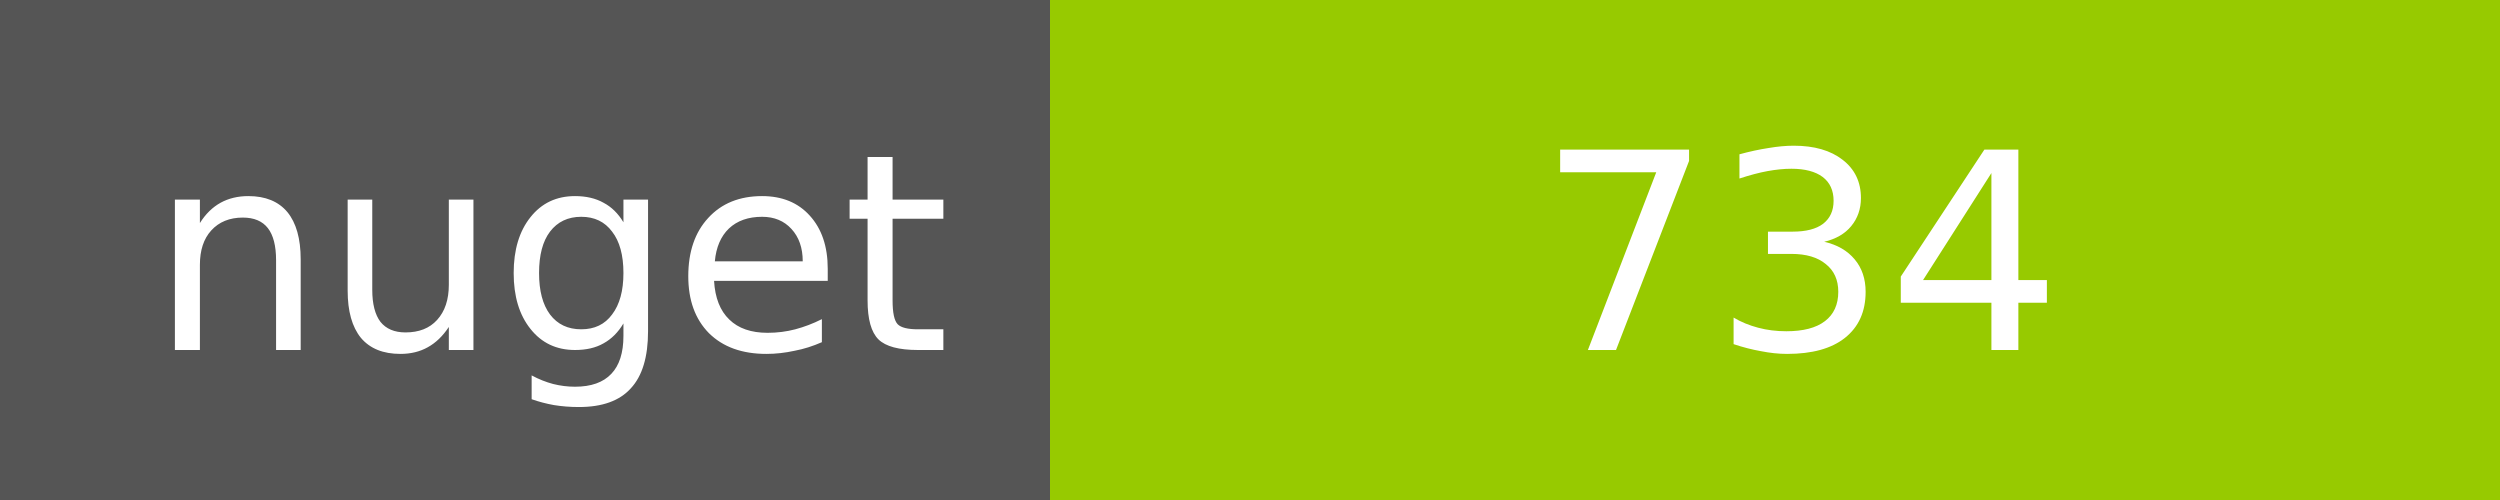
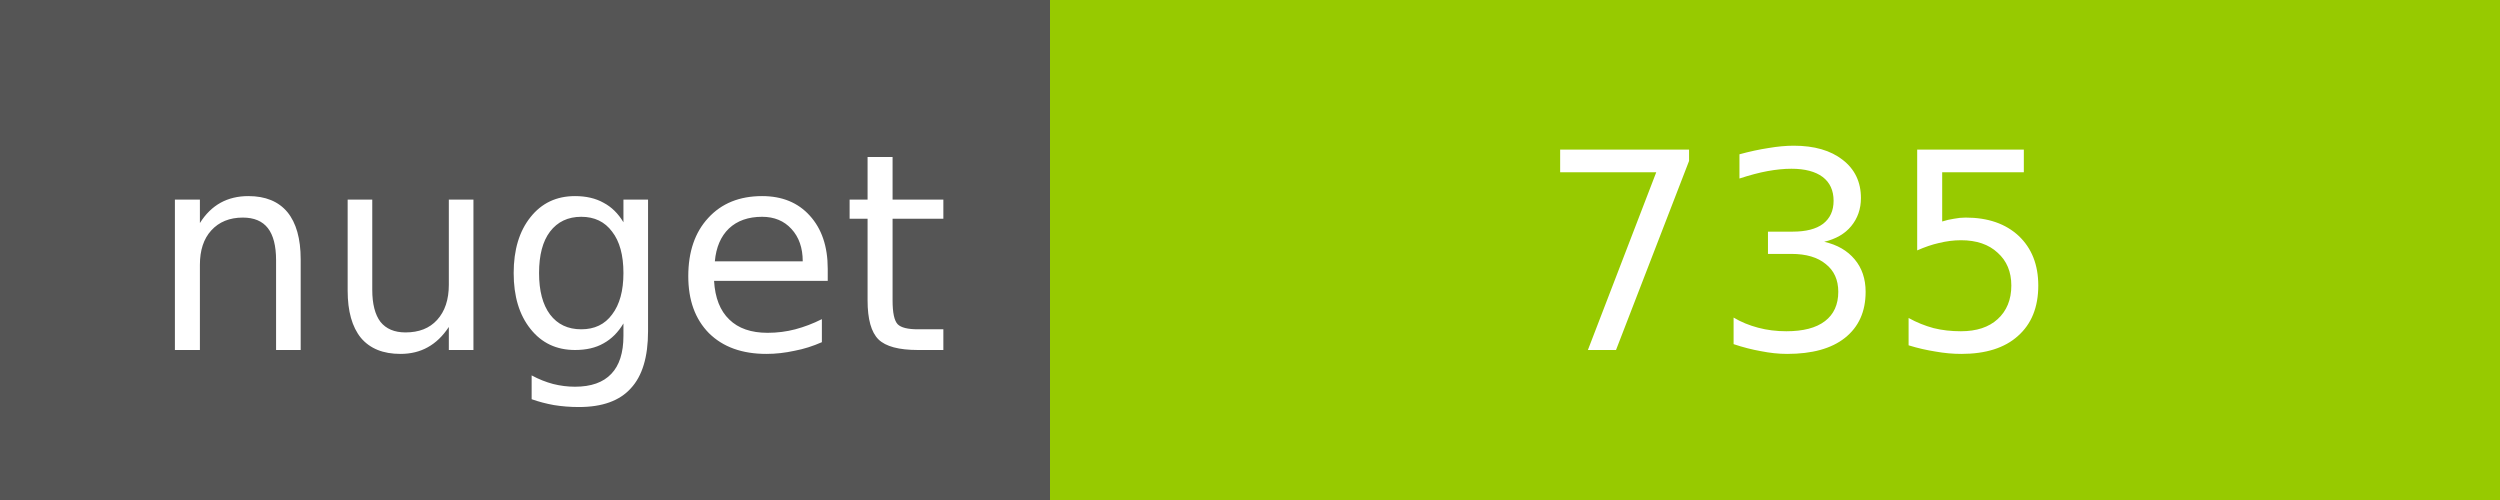
<svg xmlns="http://www.w3.org/2000/svg" width="100" height="20">
  <g shape-rendering="crispEdges">
    <path fill="#555" d="M0 0h42v20H0z" />
    <path fill="#97CA00" d="M42 0h58v20H42z" />
  </g>
  <g fill="#fff" text-anchor="middle" font-family="DejaVu Sans,Verdana,Geneva,sans-serif" font-size="11">
    <text x="22" y="14">nuget</text>
-     <text x="72" y="14">734</text>
+     <text x="72" y="14">735</text>
  </g>
</svg>
